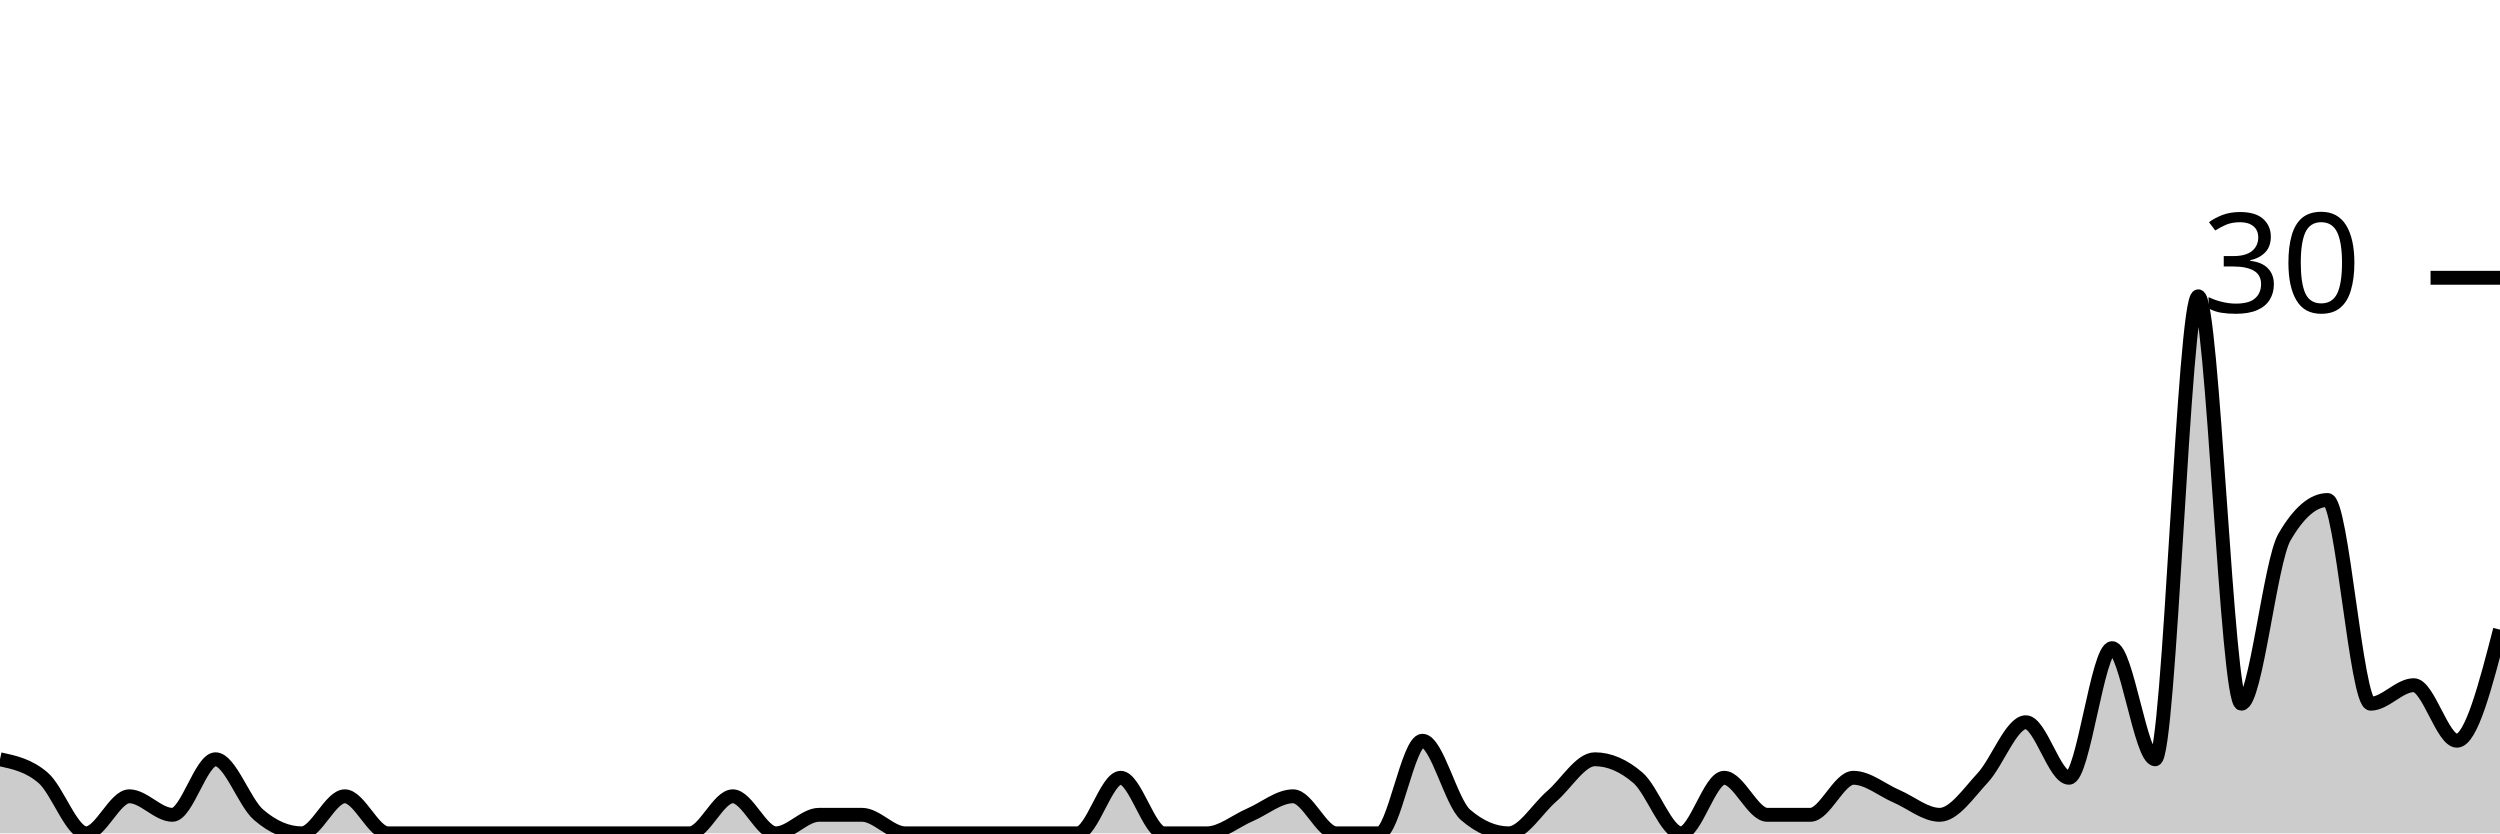
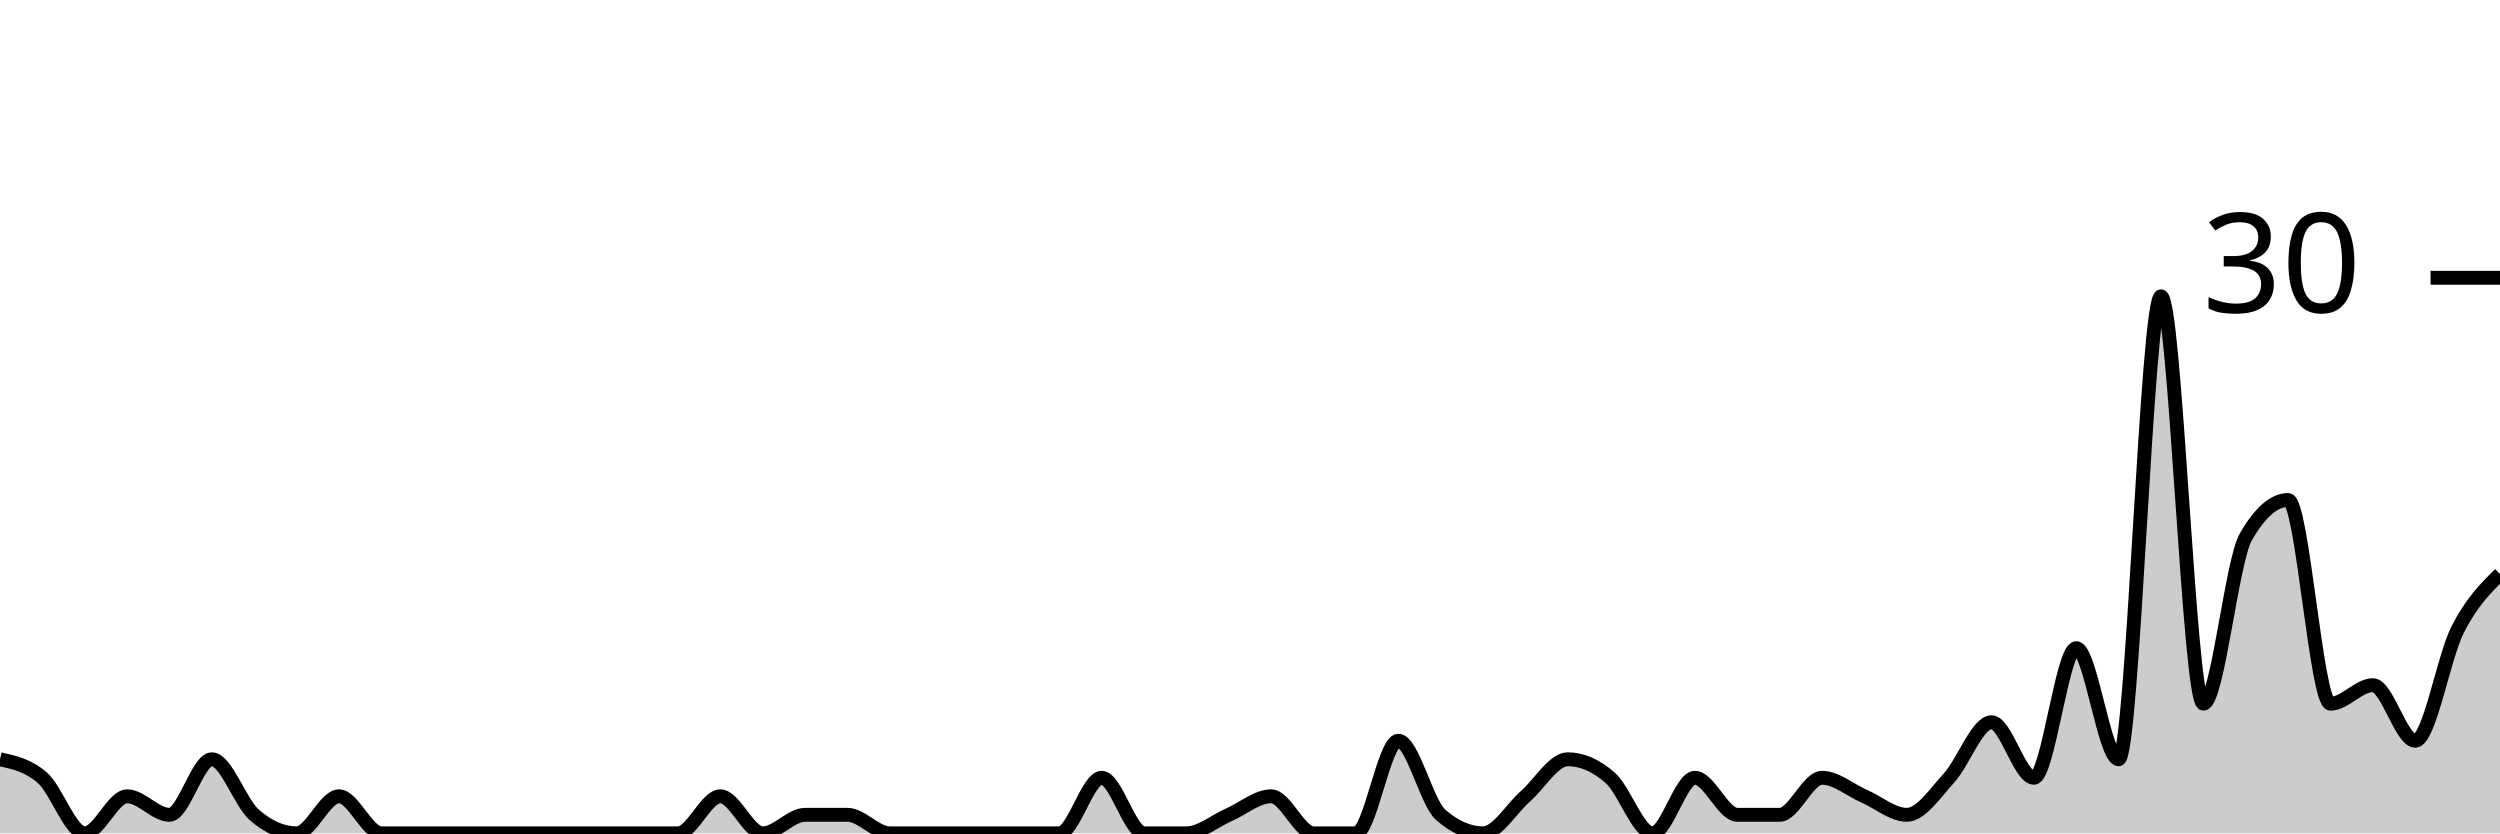
<svg xmlns="http://www.w3.org/2000/svg" viewBox="0 0 180 60">
  <g transform="translate(0,20)">
-     <path class="area" fill="rgba(0, 0, 0, 0.2)" d="M0,34.667C1.034,34.889,2.069,35.111,3.103,36C4.138,36.889,5.172,40,6.207,40C7.241,40,8.276,37.333,9.31,37.333C10.345,37.333,11.379,38.667,12.414,38.667C13.448,38.667,14.483,34.667,15.517,34.667C16.552,34.667,17.586,37.778,18.621,38.667C19.655,39.556,20.69,40,21.724,40C22.759,40,23.793,37.333,24.828,37.333C25.862,37.333,26.897,40,27.931,40C28.966,40,30,40,31.034,40C32.069,40,33.103,40,34.138,40C35.172,40,36.207,40,37.241,40C38.276,40,39.31,40,40.345,40C41.379,40,42.414,40,43.448,40C44.483,40,45.517,40,46.552,40C47.586,40,48.621,40,49.655,40C50.69,40,51.724,37.333,52.759,37.333C53.793,37.333,54.828,40,55.862,40C56.897,40,57.931,38.667,58.966,38.667C60,38.667,61.034,38.667,62.069,38.667C63.103,38.667,64.138,40,65.172,40C66.207,40,67.241,40,68.276,40C69.31,40,70.345,40,71.379,40C72.414,40,73.448,40,74.483,40C75.517,40,76.552,40,77.586,40C78.621,40,79.655,36,80.69,36C81.724,36,82.759,40,83.793,40C84.828,40,85.862,40,86.897,40C87.931,40,88.966,39.111,90,38.667C91.034,38.222,92.069,37.333,93.103,37.333C94.138,37.333,95.172,40,96.207,40C97.241,40,98.276,40,99.31,40C100.345,40,101.379,33.333,102.414,33.333C103.448,33.333,104.483,37.778,105.517,38.667C106.552,39.556,107.586,40,108.621,40C109.655,40,110.69,38.222,111.724,37.333C112.759,36.444,113.793,34.667,114.828,34.667C115.862,34.667,116.897,35.111,117.931,36C118.966,36.889,120,40,121.034,40C122.069,40,123.103,36,124.138,36C125.172,36,126.207,38.667,127.241,38.667C128.276,38.667,129.31,38.667,130.345,38.667C131.379,38.667,132.414,36,133.448,36C134.483,36,135.517,36.889,136.552,37.333C137.586,37.778,138.621,38.667,139.655,38.667C140.69,38.667,141.724,37.111,142.759,36C143.793,34.889,144.828,32,145.862,32C146.897,32,147.931,36,148.966,36C150,36,151.034,26.667,152.069,26.667C153.103,26.667,154.138,34.667,155.172,34.667C156.207,34.667,157.241,1.333,158.276,1.333C159.31,1.333,160.345,30.667,161.379,30.667C162.414,30.667,163.448,20.444,164.483,18.667C165.517,16.889,166.552,16,167.586,16C168.621,16,169.655,30.667,170.69,30.667C171.724,30.667,172.759,29.333,173.793,29.333C174.828,29.333,175.862,33.333,176.897,33.333C177.931,33.333,178.966,29.333,180,25.333L180,40C178.966,40,177.931,40,176.897,40C175.862,40,174.828,40,173.793,40C172.759,40,171.724,40,170.69,40C169.655,40,168.621,40,167.586,40C166.552,40,165.517,40,164.483,40C163.448,40,162.414,40,161.379,40C160.345,40,159.31,40,158.276,40C157.241,40,156.207,40,155.172,40C154.138,40,153.103,40,152.069,40C151.034,40,150,40,148.966,40C147.931,40,146.897,40,145.862,40C144.828,40,143.793,40,142.759,40C141.724,40,140.69,40,139.655,40C138.621,40,137.586,40,136.552,40C135.517,40,134.483,40,133.448,40C132.414,40,131.379,40,130.345,40C129.31,40,128.276,40,127.241,40C126.207,40,125.172,40,124.138,40C123.103,40,122.069,40,121.034,40C120,40,118.966,40,117.931,40C116.897,40,115.862,40,114.828,40C113.793,40,112.759,40,111.724,40C110.69,40,109.655,40,108.621,40C107.586,40,106.552,40,105.517,40C104.483,40,103.448,40,102.414,40C101.379,40,100.345,40,99.31,40C98.276,40,97.241,40,96.207,40C95.172,40,94.138,40,93.103,40C92.069,40,91.034,40,90,40C88.966,40,87.931,40,86.897,40C85.862,40,84.828,40,83.793,40C82.759,40,81.724,40,80.69,40C79.655,40,78.621,40,77.586,40C76.552,40,75.517,40,74.483,40C73.448,40,72.414,40,71.379,40C70.345,40,69.31,40,68.276,40C67.241,40,66.207,40,65.172,40C64.138,40,63.103,40,62.069,40C61.034,40,60,40,58.966,40C57.931,40,56.897,40,55.862,40C54.828,40,53.793,40,52.759,40C51.724,40,50.69,40,49.655,40C48.621,40,47.586,40,46.552,40C45.517,40,44.483,40,43.448,40C42.414,40,41.379,40,40.345,40C39.31,40,38.276,40,37.241,40C36.207,40,35.172,40,34.138,40C33.103,40,32.069,40,31.034,40C30,40,28.966,40,27.931,40C26.897,40,25.862,40,24.828,40C23.793,40,22.759,40,21.724,40C20.69,40,19.655,40,18.621,40C17.586,40,16.552,40,15.517,40C14.483,40,13.448,40,12.414,40C11.379,40,10.345,40,9.31,40C8.276,40,7.241,40,6.207,40C5.172,40,4.138,40,3.103,40C2.069,40,1.034,40,0,40Z" />
-     <path class="line" stroke="black" fill="none" d="M0,34.667C1.034,34.889,2.069,35.111,3.103,36C4.138,36.889,5.172,40,6.207,40C7.241,40,8.276,37.333,9.31,37.333C10.345,37.333,11.379,38.667,12.414,38.667C13.448,38.667,14.483,34.667,15.517,34.667C16.552,34.667,17.586,37.778,18.621,38.667C19.655,39.556,20.69,40,21.724,40C22.759,40,23.793,37.333,24.828,37.333C25.862,37.333,26.897,40,27.931,40C28.966,40,30,40,31.034,40C32.069,40,33.103,40,34.138,40C35.172,40,36.207,40,37.241,40C38.276,40,39.31,40,40.345,40C41.379,40,42.414,40,43.448,40C44.483,40,45.517,40,46.552,40C47.586,40,48.621,40,49.655,40C50.69,40,51.724,37.333,52.759,37.333C53.793,37.333,54.828,40,55.862,40C56.897,40,57.931,38.667,58.966,38.667C60,38.667,61.034,38.667,62.069,38.667C63.103,38.667,64.138,40,65.172,40C66.207,40,67.241,40,68.276,40C69.31,40,70.345,40,71.379,40C72.414,40,73.448,40,74.483,40C75.517,40,76.552,40,77.586,40C78.621,40,79.655,36,80.69,36C81.724,36,82.759,40,83.793,40C84.828,40,85.862,40,86.897,40C87.931,40,88.966,39.111,90,38.667C91.034,38.222,92.069,37.333,93.103,37.333C94.138,37.333,95.172,40,96.207,40C97.241,40,98.276,40,99.31,40C100.345,40,101.379,33.333,102.414,33.333C103.448,33.333,104.483,37.778,105.517,38.667C106.552,39.556,107.586,40,108.621,40C109.655,40,110.69,38.222,111.724,37.333C112.759,36.444,113.793,34.667,114.828,34.667C115.862,34.667,116.897,35.111,117.931,36C118.966,36.889,120,40,121.034,40C122.069,40,123.103,36,124.138,36C125.172,36,126.207,38.667,127.241,38.667C128.276,38.667,129.31,38.667,130.345,38.667C131.379,38.667,132.414,36,133.448,36C134.483,36,135.517,36.889,136.552,37.333C137.586,37.778,138.621,38.667,139.655,38.667C140.69,38.667,141.724,37.111,142.759,36C143.793,34.889,144.828,32,145.862,32C146.897,32,147.931,36,148.966,36C150,36,151.034,26.667,152.069,26.667C153.103,26.667,154.138,34.667,155.172,34.667C156.207,34.667,157.241,1.333,158.276,1.333C159.31,1.333,160.345,30.667,161.379,30.667C162.414,30.667,163.448,20.444,164.483,18.667C165.517,16.889,166.552,16,167.586,16C168.621,16,169.655,30.667,170.69,30.667C171.724,30.667,172.759,29.333,173.793,29.333C174.828,29.333,175.862,33.333,176.897,33.333C177.931,33.333,178.966,29.333,180,25.333" />
+     <path class="area" fill="rgba(0, 0, 0, 0.2)" d="M0,34.667C1.017,34.889,2.034,35.111,3.051,36C4.068,36.889,5.085,40,6.102,40C7.119,40,8.136,37.333,9.153,37.333C10.169,37.333,11.186,38.667,12.203,38.667C13.22,38.667,14.237,34.667,15.254,34.667C16.271,34.667,17.288,37.778,18.305,38.667C19.322,39.556,20.339,40,21.356,40C22.373,40,23.39,37.333,24.407,37.333C25.424,37.333,26.441,40,27.458,40C28.475,40,29.492,40,30.508,40C31.525,40,32.542,40,33.559,40C34.576,40,35.593,40,36.61,40C37.627,40,38.644,40,39.661,40C40.678,40,41.695,40,42.712,40C43.729,40,44.746,40,45.763,40C46.78,40,47.797,40,48.814,40C49.831,40,50.847,37.333,51.864,37.333C52.881,37.333,53.898,40,54.915,40C55.932,40,56.949,38.667,57.966,38.667C58.983,38.667,60,38.667,61.017,38.667C62.034,38.667,63.051,40,64.068,40C65.085,40,66.102,40,67.119,40C68.136,40,69.153,40,70.169,40C71.186,40,72.203,40,73.22,40C74.237,40,75.254,40,76.271,40C77.288,40,78.305,36,79.322,36C80.339,36,81.356,40,82.373,40C83.39,40,84.407,40,85.424,40C86.441,40,87.458,39.111,88.475,38.667C89.492,38.222,90.508,37.333,91.525,37.333C92.542,37.333,93.559,40,94.576,40C95.593,40,96.61,40,97.627,40C98.644,40,99.661,33.333,100.678,33.333C101.695,33.333,102.712,37.778,103.729,38.667C104.746,39.556,105.763,40,106.78,40C107.797,40,108.814,38.222,109.831,37.333C110.847,36.444,111.864,34.667,112.881,34.667C113.898,34.667,114.915,35.111,115.932,36C116.949,36.889,117.966,40,118.983,40C120,40,121.017,36,122.034,36C123.051,36,124.068,38.667,125.085,38.667C126.102,38.667,127.119,38.667,128.136,38.667C129.153,38.667,130.169,36,131.186,36C132.203,36,133.22,36.889,134.237,37.333C135.254,37.778,136.271,38.667,137.288,38.667C138.305,38.667,139.322,37.111,140.339,36C141.356,34.889,142.373,32,143.39,32C144.407,32,145.424,36,146.441,36C147.458,36,148.475,26.667,149.492,26.667C150.508,26.667,151.525,34.667,152.542,34.667C153.559,34.667,154.576,1.333,155.593,1.333C156.61,1.333,157.627,30.667,158.644,30.667C159.661,30.667,160.678,20.444,161.695,18.667C162.712,16.889,163.729,16,164.746,16C165.763,16,166.78,30.667,167.797,30.667C168.814,30.667,169.831,29.333,170.847,29.333C171.864,29.333,172.881,33.333,173.898,33.333C174.915,33.333,175.932,27.333,176.949,25.333C177.966,23.333,178.983,22.333,180,21.333L180,40C178.983,40,177.966,40,176.949,40C175.932,40,174.915,40,173.898,40C172.881,40,171.864,40,170.847,40C169.831,40,168.814,40,167.797,40C166.78,40,165.763,40,164.746,40C163.729,40,162.712,40,161.695,40C160.678,40,159.661,40,158.644,40C157.627,40,156.61,40,155.593,40C154.576,40,153.559,40,152.542,40C151.525,40,150.508,40,149.492,40C148.475,40,147.458,40,146.441,40C145.424,40,144.407,40,143.39,40C142.373,40,141.356,40,140.339,40C139.322,40,138.305,40,137.288,40C136.271,40,135.254,40,134.237,40C133.22,40,132.203,40,131.186,40C130.169,40,129.153,40,128.136,40C127.119,40,126.102,40,125.085,40C124.068,40,123.051,40,122.034,40C121.017,40,120,40,118.983,40C117.966,40,116.949,40,115.932,40C114.915,40,113.898,40,112.881,40C111.864,40,110.847,40,109.831,40C108.814,40,107.797,40,106.78,40C105.763,40,104.746,40,103.729,40C102.712,40,101.695,40,100.678,40C99.661,40,98.644,40,97.627,40C96.61,40,95.593,40,94.576,40C93.559,40,92.542,40,91.525,40C90.508,40,89.492,40,88.475,40C87.458,40,86.441,40,85.424,40C84.407,40,83.39,40,82.373,40C81.356,40,80.339,40,79.322,40C78.305,40,77.288,40,76.271,40C75.254,40,74.237,40,73.22,40C72.203,40,71.186,40,70.169,40C69.153,40,68.136,40,67.119,40C66.102,40,65.085,40,64.068,40C63.051,40,62.034,40,61.017,40C60,40,58.983,40,57.966,40C56.949,40,55.932,40,54.915,40C53.898,40,52.881,40,51.864,40C50.847,40,49.831,40,48.814,40C47.797,40,46.78,40,45.763,40C44.746,40,43.729,40,42.712,40C41.695,40,40.678,40,39.661,40C38.644,40,37.627,40,36.61,40C35.593,40,34.576,40,33.559,40C32.542,40,31.525,40,30.508,40C29.492,40,28.475,40,27.458,40C26.441,40,25.424,40,24.407,40C23.39,40,22.373,40,21.356,40C20.339,40,19.322,40,18.305,40C17.288,40,16.271,40,15.254,40C14.237,40,13.22,40,12.203,40C11.186,40,10.169,40,9.153,40C8.136,40,7.119,40,6.102,40C5.085,40,4.068,40,3.051,40C2.034,40,1.017,40,0,40Z" />
+     <path class="line" stroke="black" fill="none" d="M0,34.667C1.017,34.889,2.034,35.111,3.051,36C4.068,36.889,5.085,40,6.102,40C7.119,40,8.136,37.333,9.153,37.333C10.169,37.333,11.186,38.667,12.203,38.667C13.22,38.667,14.237,34.667,15.254,34.667C16.271,34.667,17.288,37.778,18.305,38.667C19.322,39.556,20.339,40,21.356,40C22.373,40,23.39,37.333,24.407,37.333C25.424,37.333,26.441,40,27.458,40C28.475,40,29.492,40,30.508,40C31.525,40,32.542,40,33.559,40C34.576,40,35.593,40,36.61,40C37.627,40,38.644,40,39.661,40C40.678,40,41.695,40,42.712,40C43.729,40,44.746,40,45.763,40C46.78,40,47.797,40,48.814,40C49.831,40,50.847,37.333,51.864,37.333C52.881,37.333,53.898,40,54.915,40C55.932,40,56.949,38.667,57.966,38.667C58.983,38.667,60,38.667,61.017,38.667C62.034,38.667,63.051,40,64.068,40C65.085,40,66.102,40,67.119,40C68.136,40,69.153,40,70.169,40C71.186,40,72.203,40,73.22,40C74.237,40,75.254,40,76.271,40C77.288,40,78.305,36,79.322,36C80.339,36,81.356,40,82.373,40C83.39,40,84.407,40,85.424,40C86.441,40,87.458,39.111,88.475,38.667C89.492,38.222,90.508,37.333,91.525,37.333C92.542,37.333,93.559,40,94.576,40C95.593,40,96.61,40,97.627,40C98.644,40,99.661,33.333,100.678,33.333C101.695,33.333,102.712,37.778,103.729,38.667C104.746,39.556,105.763,40,106.78,40C107.797,40,108.814,38.222,109.831,37.333C110.847,36.444,111.864,34.667,112.881,34.667C113.898,34.667,114.915,35.111,115.932,36C116.949,36.889,117.966,40,118.983,40C120,40,121.017,36,122.034,36C123.051,36,124.068,38.667,125.085,38.667C126.102,38.667,127.119,38.667,128.136,38.667C129.153,38.667,130.169,36,131.186,36C132.203,36,133.22,36.889,134.237,37.333C135.254,37.778,136.271,38.667,137.288,38.667C138.305,38.667,139.322,37.111,140.339,36C141.356,34.889,142.373,32,143.39,32C144.407,32,145.424,36,146.441,36C147.458,36,148.475,26.667,149.492,26.667C150.508,26.667,151.525,34.667,152.542,34.667C153.559,34.667,154.576,1.333,155.593,1.333C156.61,1.333,157.627,30.667,158.644,30.667C159.661,30.667,160.678,20.444,161.695,18.667C162.712,16.889,163.729,16,164.746,16C165.763,16,166.78,30.667,167.797,30.667C168.814,30.667,169.831,29.333,170.847,29.333C171.864,29.333,172.881,33.333,173.898,33.333C174.915,33.333,175.932,27.333,176.949,25.333C177.966,23.333,178.983,22.333,180,21.333" />
    <path class="axis-ceiling" stroke-width="1" stroke="black" fill="none" d="M175,0L180,0" />
    <text class="axis-ceiling-label" font-family="sans-serif" text-anchor="end" font-size="10px" x="170" y="2.5">30</text>
  </g>
</svg>
